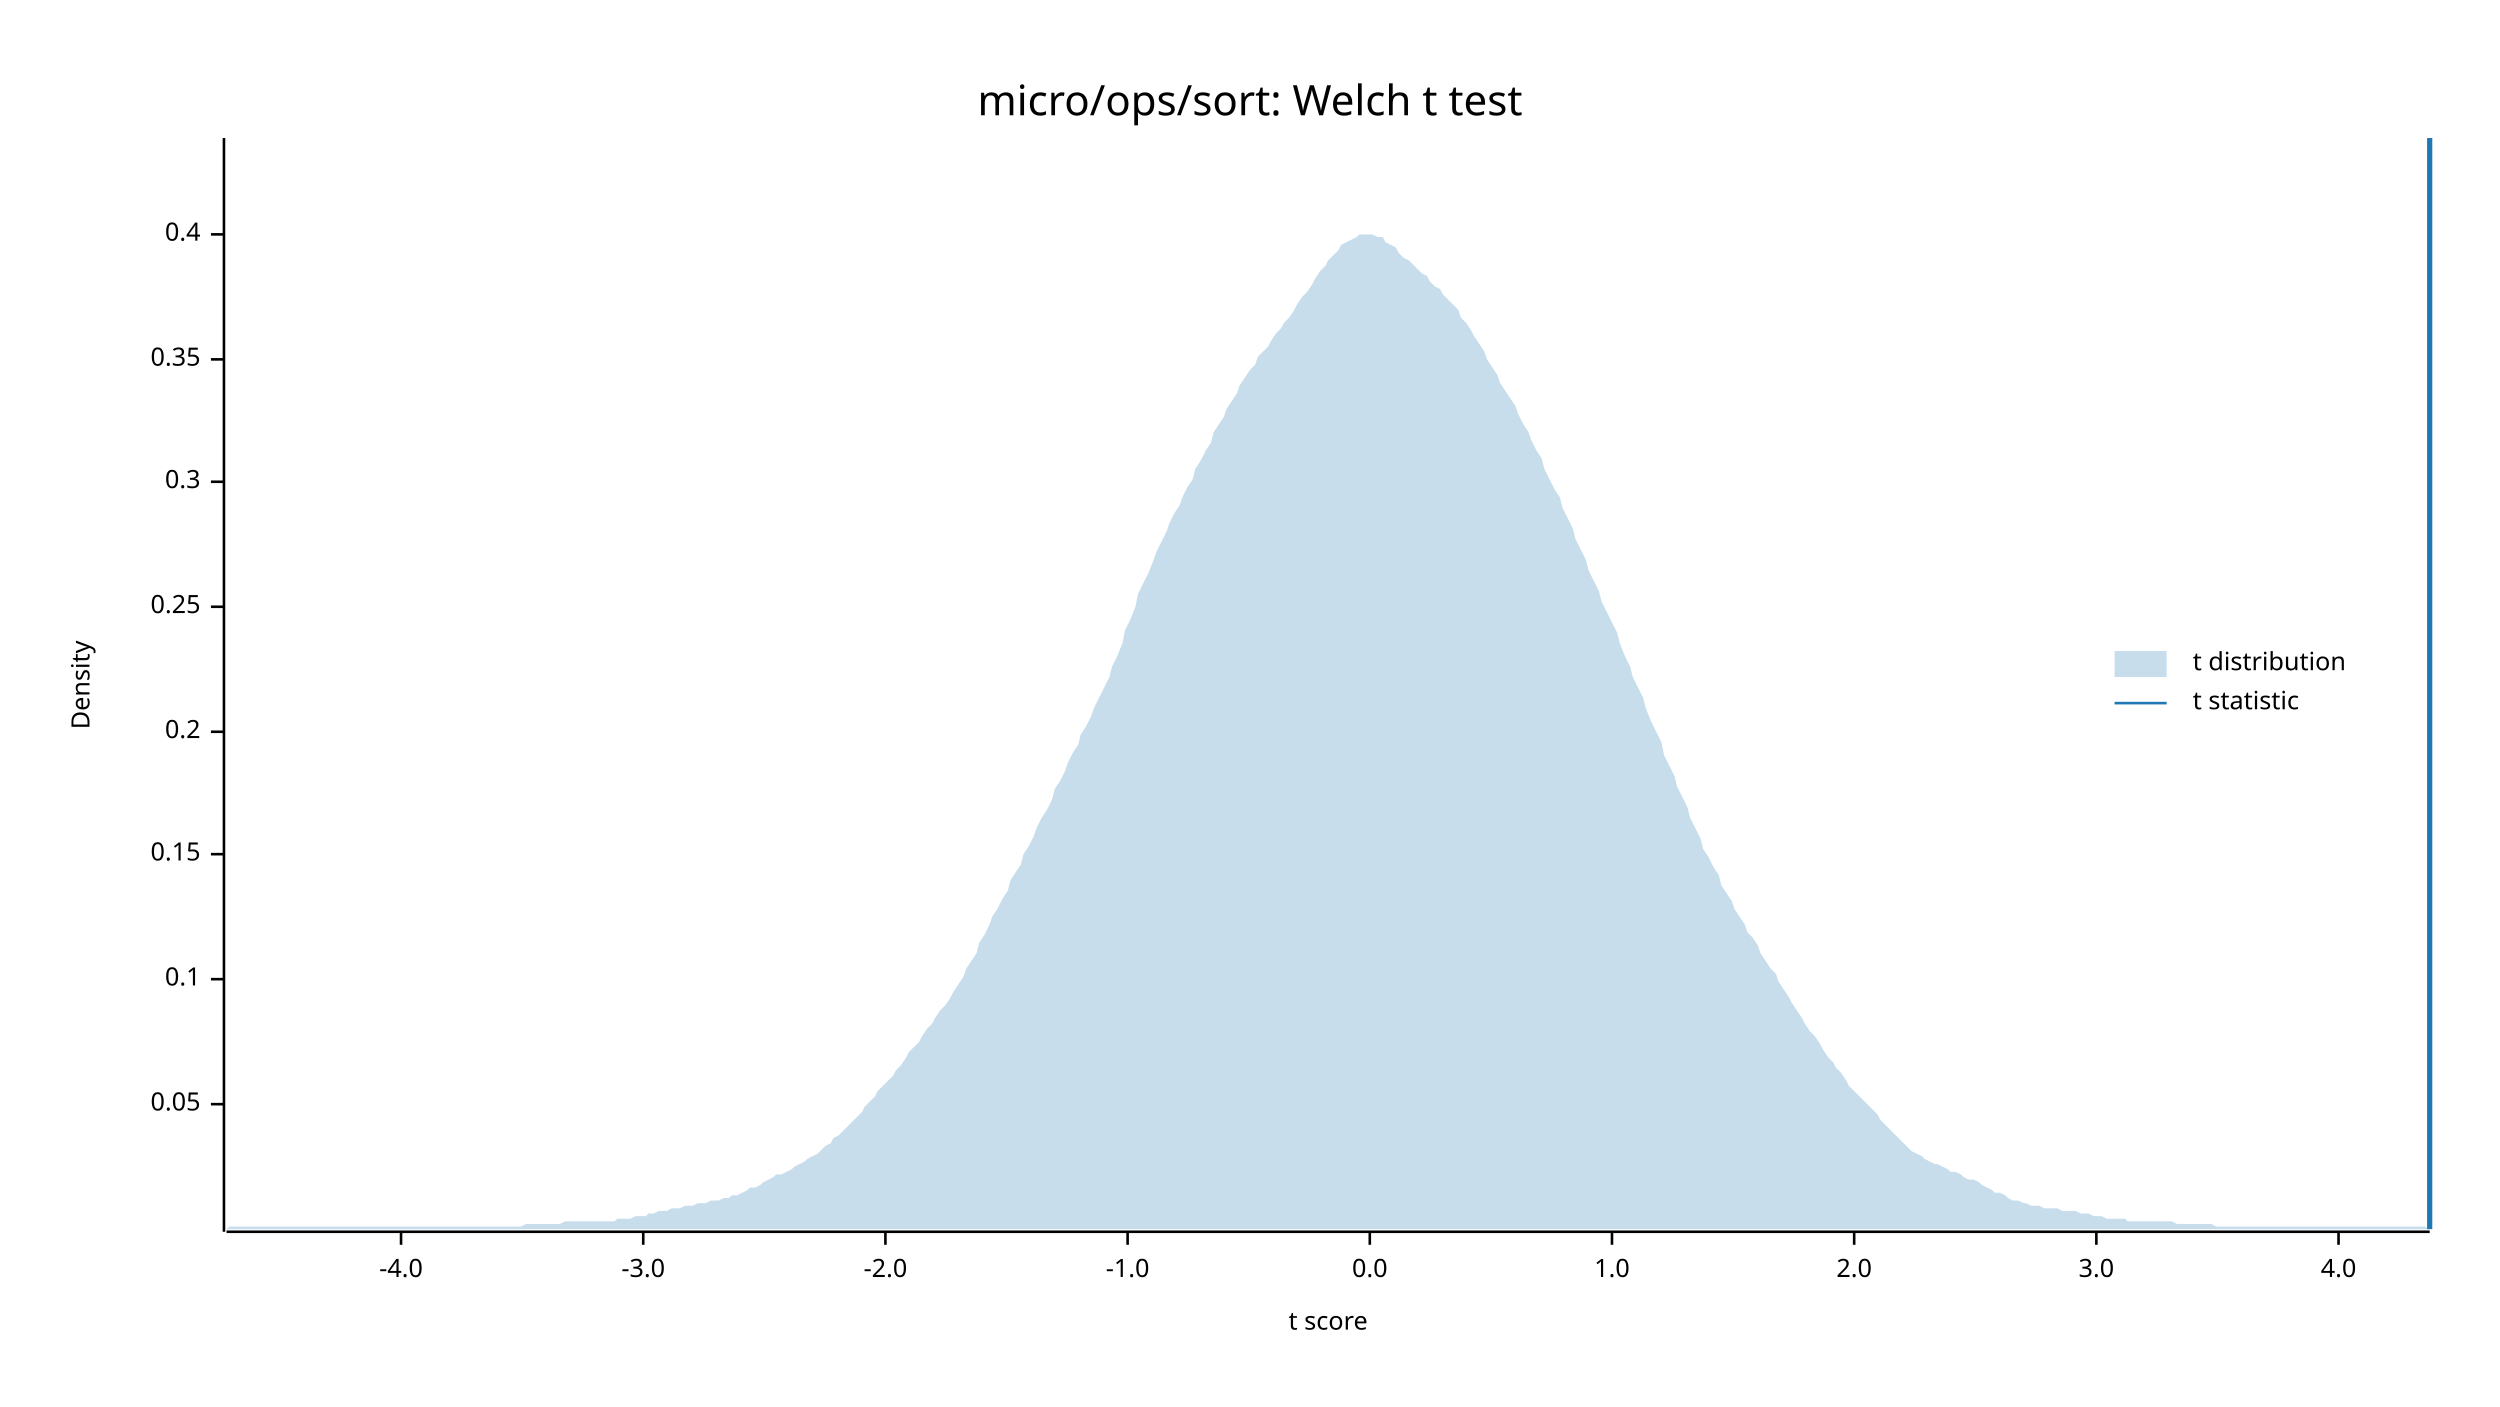
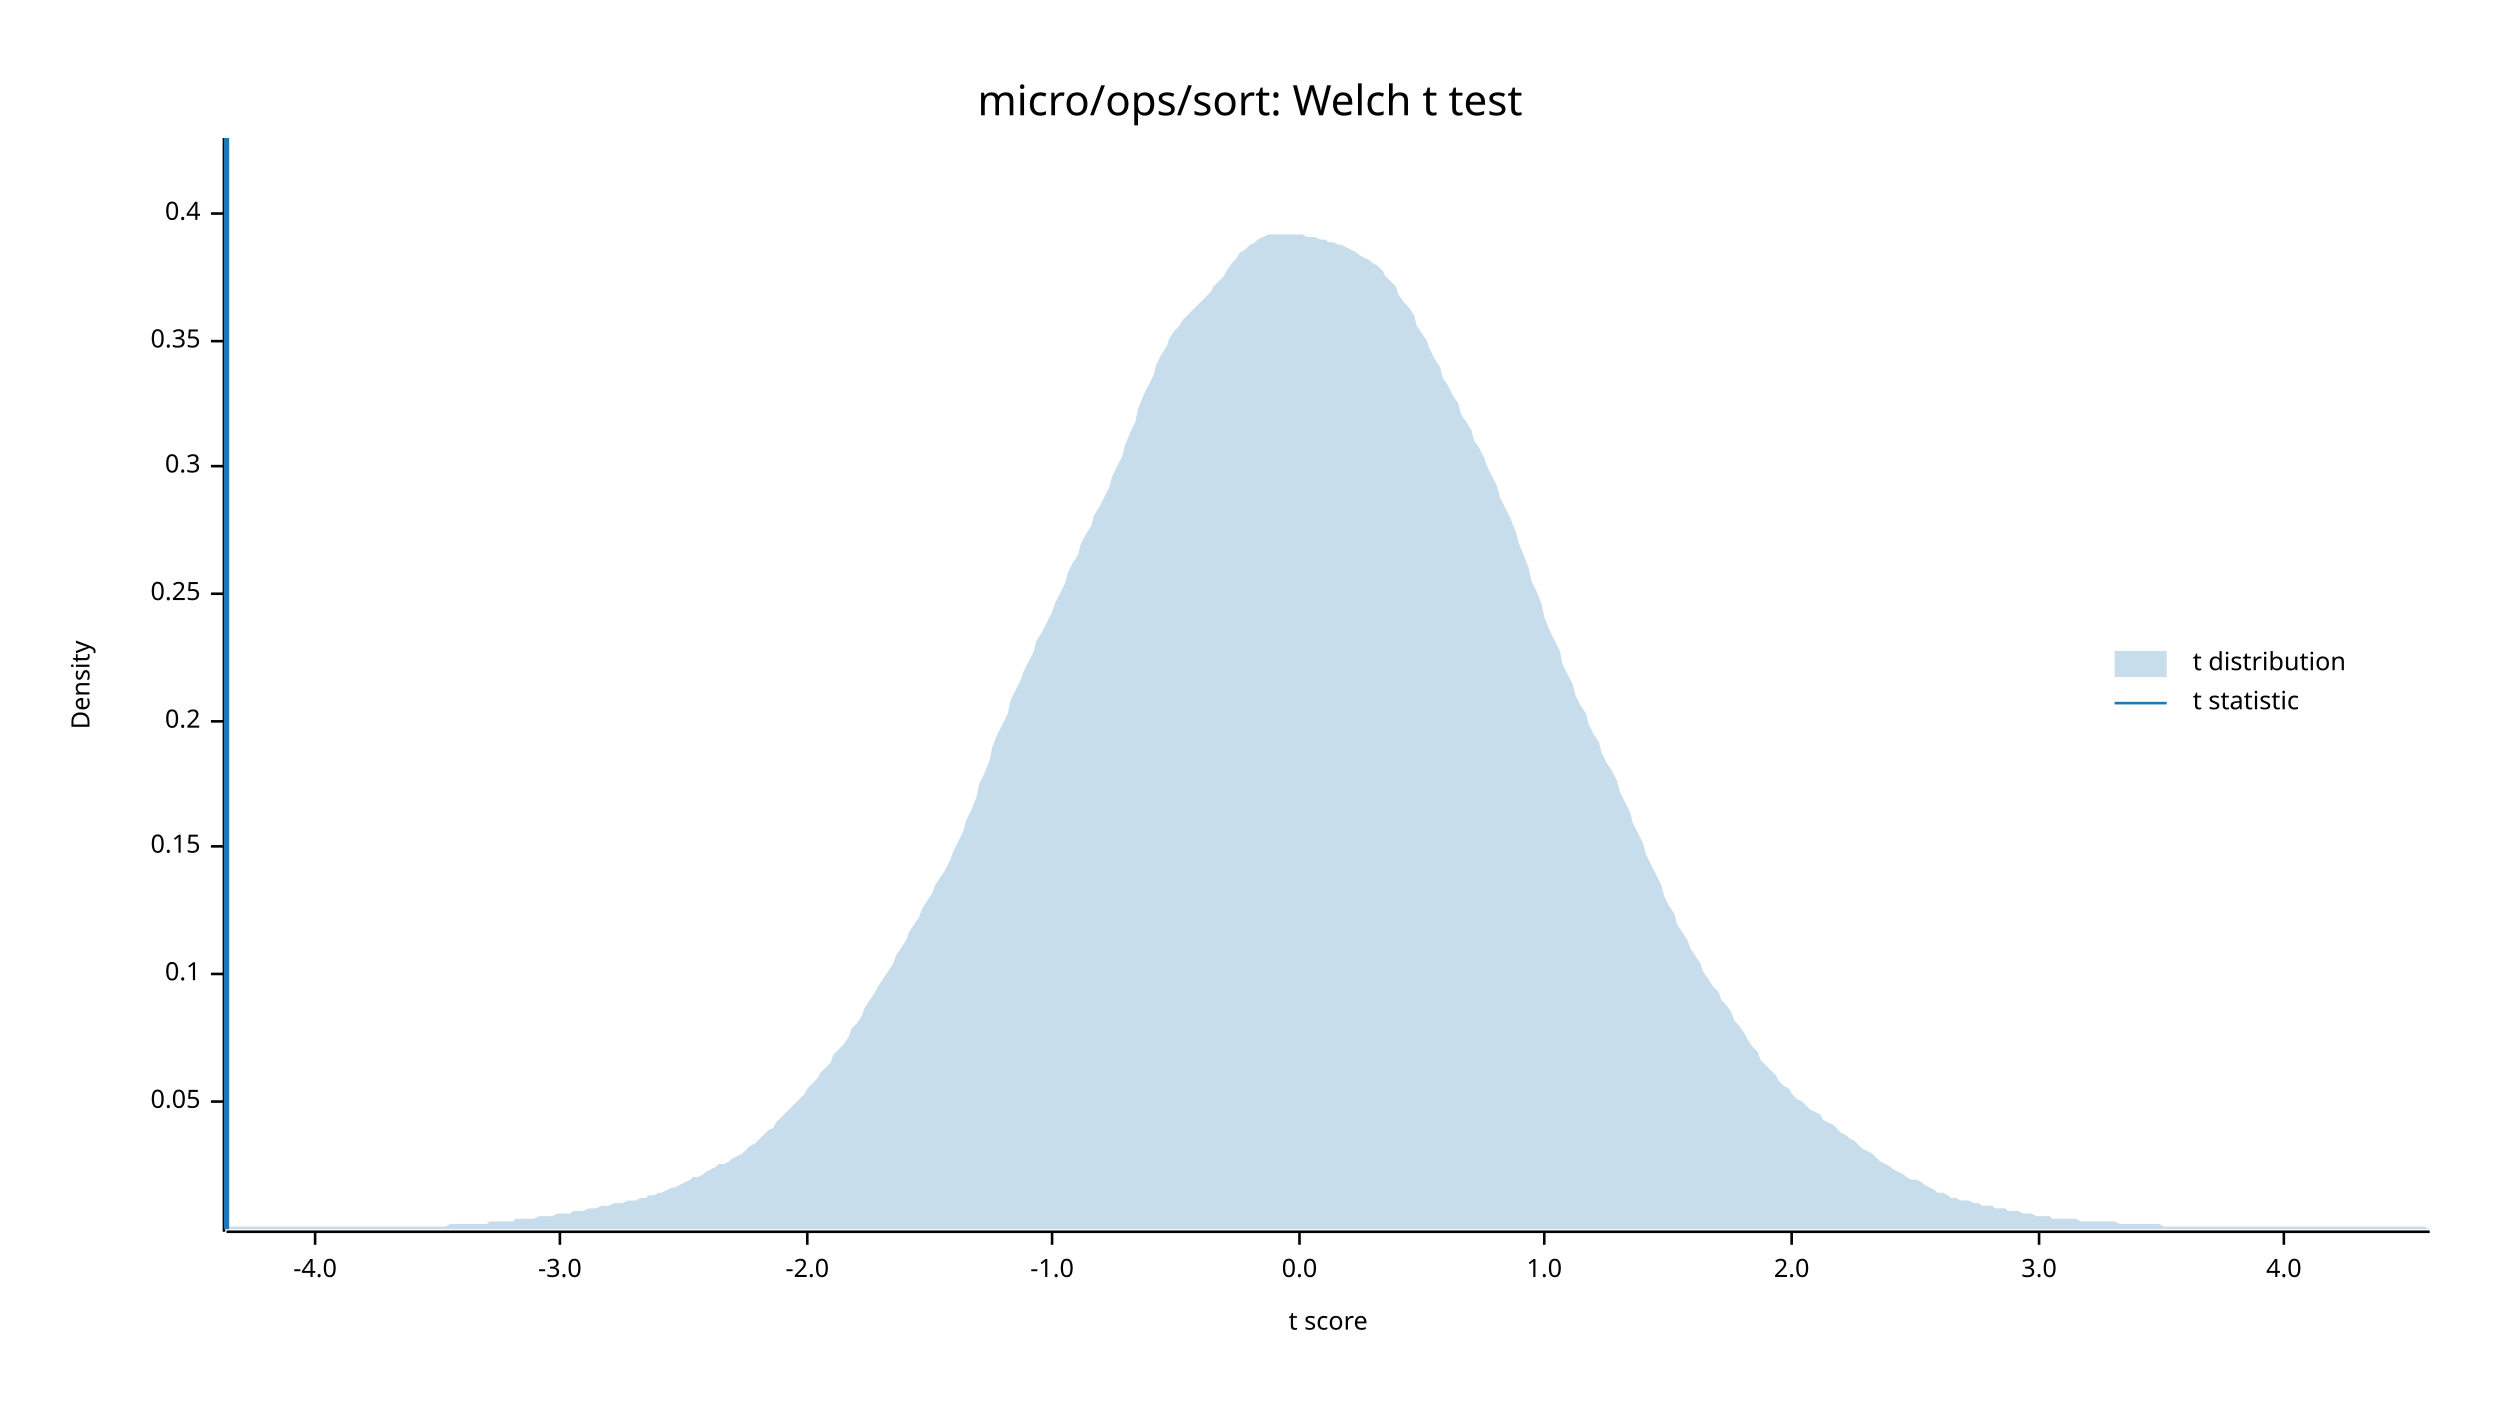
<svg xmlns="http://www.w3.org/2000/svg" width="960" height="540" viewBox="0 0 960 540">
  <text x="480" y="32" dy="0.76em" text-anchor="middle" font-family="sans-serif" font-size="16.129" opacity="1" fill="#000000">
micro/ops/sort: Welch t test
</text>
  <text x="27" y="263" dy="0.76em" text-anchor="middle" font-family="sans-serif" font-size="9.677" opacity="1" fill="#000000" transform="rotate(270, 27, 263)">
Density
</text>
  <text x="510" y="513" dy="-0.5ex" text-anchor="middle" font-family="sans-serif" font-size="9.677" opacity="1" fill="#000000">
t score
</text>
  <polyline fill="none" opacity="1" stroke="#000000" stroke-width="1" points="86,53 86,473 " />
-   <text x="77" y="424" dy="0.5ex" text-anchor="end" font-family="sans-serif" font-size="9.677" opacity="1" fill="#000000">
+   <text x="77" y="423" dy="0.5ex" text-anchor="end" font-family="sans-serif" font-size="9.677" opacity="1" fill="#000000">
0.05
</text>
-   <polyline fill="none" opacity="1" stroke="#000000" stroke-width="1" points="81,424 86,424 " />
-   <text x="77" y="376" dy="0.5ex" text-anchor="end" font-family="sans-serif" font-size="9.677" opacity="1" fill="#000000">
+   <polyline fill="none" opacity="1" stroke="#000000" stroke-width="1" points="81,423 86,423 " />
+   <text x="77" y="374" dy="0.5ex" text-anchor="end" font-family="sans-serif" font-size="9.677" opacity="1" fill="#000000">
0.1
</text>
-   <polyline fill="none" opacity="1" stroke="#000000" stroke-width="1" points="81,376 86,376 " />
-   <text x="77" y="328" dy="0.5ex" text-anchor="end" font-family="sans-serif" font-size="9.677" opacity="1" fill="#000000">
+   <polyline fill="none" opacity="1" stroke="#000000" stroke-width="1" points="81,374 86,374 " />
+   <text x="77" y="325" dy="0.5ex" text-anchor="end" font-family="sans-serif" font-size="9.677" opacity="1" fill="#000000">
0.15
</text>
-   <polyline fill="none" opacity="1" stroke="#000000" stroke-width="1" points="81,328 86,328 " />
-   <text x="77" y="281" dy="0.5ex" text-anchor="end" font-family="sans-serif" font-size="9.677" opacity="1" fill="#000000">
+   <polyline fill="none" opacity="1" stroke="#000000" stroke-width="1" points="81,325 86,325 " />
+   <text x="77" y="277" dy="0.5ex" text-anchor="end" font-family="sans-serif" font-size="9.677" opacity="1" fill="#000000">
0.2
</text>
-   <polyline fill="none" opacity="1" stroke="#000000" stroke-width="1" points="81,281 86,281 " />
-   <text x="77" y="233" dy="0.5ex" text-anchor="end" font-family="sans-serif" font-size="9.677" opacity="1" fill="#000000">
+   <polyline fill="none" opacity="1" stroke="#000000" stroke-width="1" points="81,277 86,277 " />
+   <text x="77" y="228" dy="0.5ex" text-anchor="end" font-family="sans-serif" font-size="9.677" opacity="1" fill="#000000">
0.25
</text>
-   <polyline fill="none" opacity="1" stroke="#000000" stroke-width="1" points="81,233 86,233 " />
-   <text x="77" y="185" dy="0.5ex" text-anchor="end" font-family="sans-serif" font-size="9.677" opacity="1" fill="#000000">
+   <polyline fill="none" opacity="1" stroke="#000000" stroke-width="1" points="81,228 86,228 " />
+   <text x="77" y="179" dy="0.5ex" text-anchor="end" font-family="sans-serif" font-size="9.677" opacity="1" fill="#000000">
0.3
</text>
-   <polyline fill="none" opacity="1" stroke="#000000" stroke-width="1" points="81,185 86,185 " />
-   <text x="77" y="138" dy="0.5ex" text-anchor="end" font-family="sans-serif" font-size="9.677" opacity="1" fill="#000000">
+   <polyline fill="none" opacity="1" stroke="#000000" stroke-width="1" points="81,179 86,179 " />
+   <text x="77" y="131" dy="0.5ex" text-anchor="end" font-family="sans-serif" font-size="9.677" opacity="1" fill="#000000">
0.35
</text>
-   <polyline fill="none" opacity="1" stroke="#000000" stroke-width="1" points="81,138 86,138 " />
-   <text x="77" y="90" dy="0.5ex" text-anchor="end" font-family="sans-serif" font-size="9.677" opacity="1" fill="#000000">
+   <polyline fill="none" opacity="1" stroke="#000000" stroke-width="1" points="81,131 86,131 " />
+   <text x="77" y="82" dy="0.5ex" text-anchor="end" font-family="sans-serif" font-size="9.677" opacity="1" fill="#000000">
0.4
</text>
-   <polyline fill="none" opacity="1" stroke="#000000" stroke-width="1" points="81,90 86,90 " />
+   <polyline fill="none" opacity="1" stroke="#000000" stroke-width="1" points="81,82 86,82 " />
  <polyline fill="none" opacity="1" stroke="#000000" stroke-width="1" points="87,473 933,473 " />
-   <text x="154" y="483" dy="0.76em" text-anchor="middle" font-family="sans-serif" font-size="9.677" opacity="1" fill="#000000">
+   <text x="121" y="483" dy="0.76em" text-anchor="middle" font-family="sans-serif" font-size="9.677" opacity="1" fill="#000000">
-4.0
</text>
-   <polyline fill="none" opacity="1" stroke="#000000" stroke-width="1" points="154,473 154,478 " />
-   <text x="247" y="483" dy="0.76em" text-anchor="middle" font-family="sans-serif" font-size="9.677" opacity="1" fill="#000000">
+   <polyline fill="none" opacity="1" stroke="#000000" stroke-width="1" points="121,473 121,478 " />
+   <text x="215" y="483" dy="0.76em" text-anchor="middle" font-family="sans-serif" font-size="9.677" opacity="1" fill="#000000">
-3.0
</text>
-   <polyline fill="none" opacity="1" stroke="#000000" stroke-width="1" points="247,473 247,478 " />
-   <text x="340" y="483" dy="0.76em" text-anchor="middle" font-family="sans-serif" font-size="9.677" opacity="1" fill="#000000">
+   <polyline fill="none" opacity="1" stroke="#000000" stroke-width="1" points="215,473 215,478 " />
+   <text x="310" y="483" dy="0.76em" text-anchor="middle" font-family="sans-serif" font-size="9.677" opacity="1" fill="#000000">
-2.0
</text>
-   <polyline fill="none" opacity="1" stroke="#000000" stroke-width="1" points="340,473 340,478 " />
-   <text x="433" y="483" dy="0.76em" text-anchor="middle" font-family="sans-serif" font-size="9.677" opacity="1" fill="#000000">
+   <polyline fill="none" opacity="1" stroke="#000000" stroke-width="1" points="310,473 310,478 " />
+   <text x="404" y="483" dy="0.76em" text-anchor="middle" font-family="sans-serif" font-size="9.677" opacity="1" fill="#000000">
-1.0
</text>
-   <polyline fill="none" opacity="1" stroke="#000000" stroke-width="1" points="433,473 433,478 " />
-   <text x="526" y="483" dy="0.76em" text-anchor="middle" font-family="sans-serif" font-size="9.677" opacity="1" fill="#000000">
+   <polyline fill="none" opacity="1" stroke="#000000" stroke-width="1" points="404,473 404,478 " />
+   <text x="499" y="483" dy="0.76em" text-anchor="middle" font-family="sans-serif" font-size="9.677" opacity="1" fill="#000000">
0.0
</text>
-   <polyline fill="none" opacity="1" stroke="#000000" stroke-width="1" points="526,473 526,478 " />
-   <text x="619" y="483" dy="0.76em" text-anchor="middle" font-family="sans-serif" font-size="9.677" opacity="1" fill="#000000">
+   <polyline fill="none" opacity="1" stroke="#000000" stroke-width="1" points="499,473 499,478 " />
+   <text x="593" y="483" dy="0.76em" text-anchor="middle" font-family="sans-serif" font-size="9.677" opacity="1" fill="#000000">
1.0
</text>
-   <polyline fill="none" opacity="1" stroke="#000000" stroke-width="1" points="619,473 619,478 " />
-   <text x="712" y="483" dy="0.76em" text-anchor="middle" font-family="sans-serif" font-size="9.677" opacity="1" fill="#000000">
+   <polyline fill="none" opacity="1" stroke="#000000" stroke-width="1" points="593,473 593,478 " />
+   <text x="688" y="483" dy="0.76em" text-anchor="middle" font-family="sans-serif" font-size="9.677" opacity="1" fill="#000000">
2.0
</text>
-   <polyline fill="none" opacity="1" stroke="#000000" stroke-width="1" points="712,473 712,478 " />
-   <text x="805" y="483" dy="0.76em" text-anchor="middle" font-family="sans-serif" font-size="9.677" opacity="1" fill="#000000">
+   <polyline fill="none" opacity="1" stroke="#000000" stroke-width="1" points="688,473 688,478 " />
+   <text x="783" y="483" dy="0.76em" text-anchor="middle" font-family="sans-serif" font-size="9.677" opacity="1" fill="#000000">
3.0
</text>
-   <polyline fill="none" opacity="1" stroke="#000000" stroke-width="1" points="805,473 805,478 " />
-   <text x="898" y="483" dy="0.76em" text-anchor="middle" font-family="sans-serif" font-size="9.677" opacity="1" fill="#000000">
+   <polyline fill="none" opacity="1" stroke="#000000" stroke-width="1" points="783,473 783,478 " />
+   <text x="877" y="483" dy="0.76em" text-anchor="middle" font-family="sans-serif" font-size="9.677" opacity="1" fill="#000000">
4.0
</text>
-   <polyline fill="none" opacity="1" stroke="#000000" stroke-width="1" points="898,473 898,478 " />
-   <polygon opacity="0.25" fill="#1F78B4" points="87,472 88,471 90,471 92,471 93,471 95,471 97,471 98,471 100,471 102,471 103,471 105,471 107,471 109,471 110,471 112,471 114,471 115,471 117,471 119,471 120,471 122,471 124,471 125,471 127,471 129,471 131,471 132,471 134,471 136,471 137,471 139,471 141,471 142,471 144,471 146,471 148,471 149,471 151,471 153,471 154,471 156,471 158,471 159,471 161,471 163,471 164,471 166,471 168,471 170,471 171,471 173,471 175,471 176,471 178,471 180,471 181,471 183,471 185,471 187,471 188,471 190,471 192,471 193,471 195,471 197,471 198,471 200,471 202,470 203,470 205,470 207,470 209,470 210,470 212,470 214,470 215,470 217,469 219,469 220,469 222,469 224,469 226,469 227,469 229,469 231,469 232,469 234,469 236,469 237,468 239,468 241,468 242,468 244,467 246,467 248,467 249,466 251,466 253,465 254,465 256,465 258,464 259,464 261,464 263,463 265,463 266,463 268,462 270,462 271,462 273,461 275,461 276,461 278,460 280,460 281,459 283,459 285,458 287,457 288,456 290,456 292,455 293,454 295,453 297,452 298,451 300,451 302,450 304,449 305,448 307,447 309,446 310,445 312,444 314,443 315,442 317,440 319,439 320,437 322,436 324,434 326,432 327,431 329,429 331,427 332,425 334,423 336,421 337,419 339,417 341,415 343,413 344,411 346,409 348,406 349,404 351,402 353,400 354,398 356,395 358,393 359,391 361,388 363,386 365,383 366,381 368,378 370,375 371,372 373,369 375,366 376,362 378,359 380,355 381,352 383,349 385,345 387,342 388,338 390,335 392,332 393,328 395,325 397,321 398,318 400,314 402,311 404,307 405,303 407,300 409,296 410,293 412,289 414,286 415,282 417,279 419,275 420,272 422,268 424,264 426,260 427,256 429,252 431,247 432,242 434,238 436,233 437,228 439,224 441,220 443,215 444,212 446,208 448,204 449,201 451,197 453,194 454,191 456,187 458,184 459,180 461,177 463,173 465,170 466,166 468,163 470,160 471,157 473,154 475,151 476,148 478,145 480,142 482,140 483,137 485,135 487,133 488,131 490,128 492,126 493,124 495,122 497,119 498,117 500,114 502,112 504,109 505,107 507,104 509,102 510,100 512,98 514,96 515,94 517,93 519,92 521,91 522,90 524,90 526,90 527,90 529,91 531,91 532,93 534,94 536,95 537,97 539,99 541,100 543,102 544,103 546,105 548,106 549,108 551,110 553,111 554,113 556,115 558,117 560,119 561,122 563,124 565,127 566,129 568,132 570,135 571,138 573,141 575,144 576,147 578,150 580,153 582,156 583,159 585,163 587,166 588,169 590,173 592,176 593,180 595,184 597,188 599,191 600,195 602,199 604,203 605,207 607,211 609,215 610,219 612,223 614,227 615,231 617,235 619,239 621,243 622,247 624,252 626,256 627,260 629,264 631,268 632,272 634,277 636,281 638,285 639,290 641,294 643,298 644,302 646,306 648,310 649,314 651,318 653,322 654,326 656,329 658,333 660,336 661,340 663,343 665,346 666,349 668,352 670,355 671,358 673,360 675,363 676,366 678,369 680,372 682,374 683,377 685,380 687,383 688,385 690,388 692,391 693,393 695,396 697,398 699,401 700,403 702,406 704,408 705,410 707,412 709,415 710,417 712,419 714,421 715,422 717,424 719,426 721,428 722,430 724,432 726,434 727,435 729,437 731,439 732,440 734,442 736,443 738,444 739,445 741,446 743,447 744,447 746,448 748,449 749,450 751,450 753,451 754,452 756,453 758,453 760,454 761,455 763,456 765,457 766,458 768,458 770,459 771,460 773,461 775,461 777,462 778,462 780,463 782,463 783,463 785,464 787,464 788,464 790,464 792,465 793,465 795,465 797,465 799,466 800,466 802,466 804,467 805,467 807,467 809,468 810,468 812,468 814,468 816,468 817,469 819,469 821,469 822,469 824,469 826,469 827,469 829,469 831,469 832,469 834,469 836,470 838,470 839,470 841,470 843,470 844,470 846,470 848,470 849,470 851,471 853,471 855,471 856,471 858,471 860,471 861,471 863,471 865,471 866,471 868,471 870,471 871,471 873,471 875,471 877,471 878,471 880,471 882,471 883,471 885,471 887,471 888,471 890,471 892,471 894,471 895,471 897,471 899,471 900,471 902,471 904,471 905,471 907,471 909,471 910,471 912,471 914,471 916,471 917,471 919,471 921,471 922,471 924,471 926,471 927,471 929,471 931,471 933,472 933,472 87,472 " />
-   <polyline fill="none" opacity="1" stroke="#1F78B4" stroke-width="2" points="933,472 933,53 " />
+   <polyline fill="none" opacity="1" stroke="#000000" stroke-width="1" points="877,473 877,478 " />
+   <polygon opacity="0.25" fill="#1F78B4" points="87,472 88,471 90,471 92,471 93,471 95,471 97,471 98,471 100,471 102,471 103,471 105,471 107,471 109,471 110,471 112,471 114,471 115,471 117,471 119,471 120,471 122,471 124,471 125,471 127,471 129,471 131,471 132,471 134,471 136,471 137,471 139,471 141,471 142,471 144,471 146,471 148,471 149,471 151,471 153,471 154,471 156,471 158,471 159,471 161,471 163,471 164,471 166,471 168,471 170,471 171,471 173,470 175,470 176,470 178,470 180,470 181,470 183,470 185,470 187,470 188,469 190,469 192,469 193,469 195,469 197,469 198,468 200,468 202,468 203,468 205,468 207,467 209,467 210,467 212,467 214,466 215,466 217,466 219,466 220,465 222,465 224,465 226,464 227,464 229,464 231,463 232,463 234,463 236,462 237,462 239,462 241,461 242,461 244,461 246,460 248,460 249,459 251,459 253,458 254,458 256,457 258,456 259,456 261,455 263,454 265,453 266,452 268,452 270,451 271,450 273,449 275,448 276,447 278,447 280,446 281,445 283,444 285,443 287,441 288,440 290,439 292,437 293,436 295,434 297,433 298,431 300,429 302,427 304,425 305,424 307,422 309,420 310,418 312,416 314,414 315,412 317,410 319,408 320,405 322,403 324,401 326,398 327,395 329,393 331,390 332,387 334,384 336,381 337,379 339,376 341,373 343,370 344,367 346,364 348,361 349,358 351,355 353,352 354,349 356,346 358,343 359,340 361,337 363,334 365,330 366,327 368,323 370,319 371,315 373,311 375,306 376,301 378,297 380,292 381,287 383,282 385,278 387,274 388,269 390,265 392,261 393,258 395,254 397,250 398,246 400,243 402,239 404,235 405,232 407,228 409,224 410,220 412,216 414,213 415,209 417,205 419,202 420,198 422,195 424,191 426,187 427,183 429,179 431,175 432,171 434,166 436,162 437,157 439,152 441,148 443,144 444,140 446,136 448,133 449,130 451,127 453,125 454,123 456,121 458,119 459,118 461,116 463,114 465,112 466,110 468,108 470,106 471,104 473,101 475,99 476,97 478,96 480,94 482,93 483,92 485,91 487,90 488,90 490,90 492,90 493,90 495,90 497,90 498,90 500,90 502,91 504,91 505,91 507,92 509,92 510,93 512,93 514,94 515,94 517,95 519,96 521,97 522,98 524,99 526,100 527,101 529,102 531,104 532,106 534,108 536,110 537,113 539,116 541,118 543,121 544,125 546,128 548,131 549,134 551,138 553,141 554,145 556,148 558,152 560,155 561,159 563,162 565,165 566,169 568,172 570,176 571,179 573,183 575,187 576,191 578,195 580,199 582,204 583,208 585,213 587,218 588,223 590,227 592,232 593,237 595,242 597,246 599,250 600,255 602,259 604,263 605,267 607,271 609,274 610,278 612,282 614,285 615,289 617,293 619,296 621,300 622,304 624,308 626,312 627,316 629,320 631,324 632,328 634,332 636,336 638,340 639,344 641,348 643,351 644,355 646,358 648,361 649,364 651,367 653,370 654,373 656,376 658,379 660,381 661,384 663,386 665,389 666,392 668,394 670,397 671,399 673,402 675,404 676,407 678,409 680,411 682,413 683,415 685,417 687,418 688,420 690,422 692,423 693,424 695,426 697,427 699,428 700,430 702,431 704,432 705,433 707,435 709,436 710,437 712,438 714,440 715,441 717,442 719,443 721,445 722,446 724,447 726,448 727,449 729,450 731,451 732,452 734,453 736,453 738,454 739,455 741,456 743,457 744,458 746,458 748,459 749,460 751,460 753,461 754,461 756,461 758,462 760,462 761,463 763,463 765,463 766,464 768,464 770,464 771,465 773,465 775,465 777,466 778,466 780,466 782,467 783,467 785,467 787,467 788,468 790,468 792,468 793,468 795,468 797,468 799,469 800,469 802,469 804,469 805,469 807,469 809,469 810,469 812,469 814,470 816,470 817,470 819,470 821,470 822,470 824,470 826,470 827,470 829,470 831,471 832,471 834,471 836,471 838,471 839,471 841,471 843,471 844,471 846,471 848,471 849,471 851,471 853,471 855,471 856,471 858,471 860,471 861,471 863,471 865,471 866,471 868,471 870,471 871,471 873,471 875,471 877,471 878,471 880,471 882,471 883,471 885,471 887,471 888,471 890,471 892,471 894,471 895,471 897,471 899,471 900,471 902,471 904,471 905,471 907,471 909,471 910,471 912,471 914,471 916,471 917,471 919,471 921,471 922,471 924,471 926,471 927,471 929,471 931,471 933,472 933,472 87,472 " />
+   <polyline fill="none" opacity="1" stroke="#1F78B4" stroke-width="2" points="87,472 87,53 " />
  <text x="842" y="250" dy="0.76em" text-anchor="start" font-family="sans-serif" font-size="9.677" opacity="1" fill="#000000">
t distribution
</text>
  <text x="842" y="265" dy="0.76em" text-anchor="start" font-family="sans-serif" font-size="9.677" opacity="1" fill="#000000">
t statistic
</text>
  <rect x="812" y="250" width="20" height="10" opacity="0.25" fill="#1F78B4" stroke="none" />
  <polyline fill="none" opacity="1" stroke="#1F78B4" stroke-width="1" points="812,270 832,270 " />
</svg>
